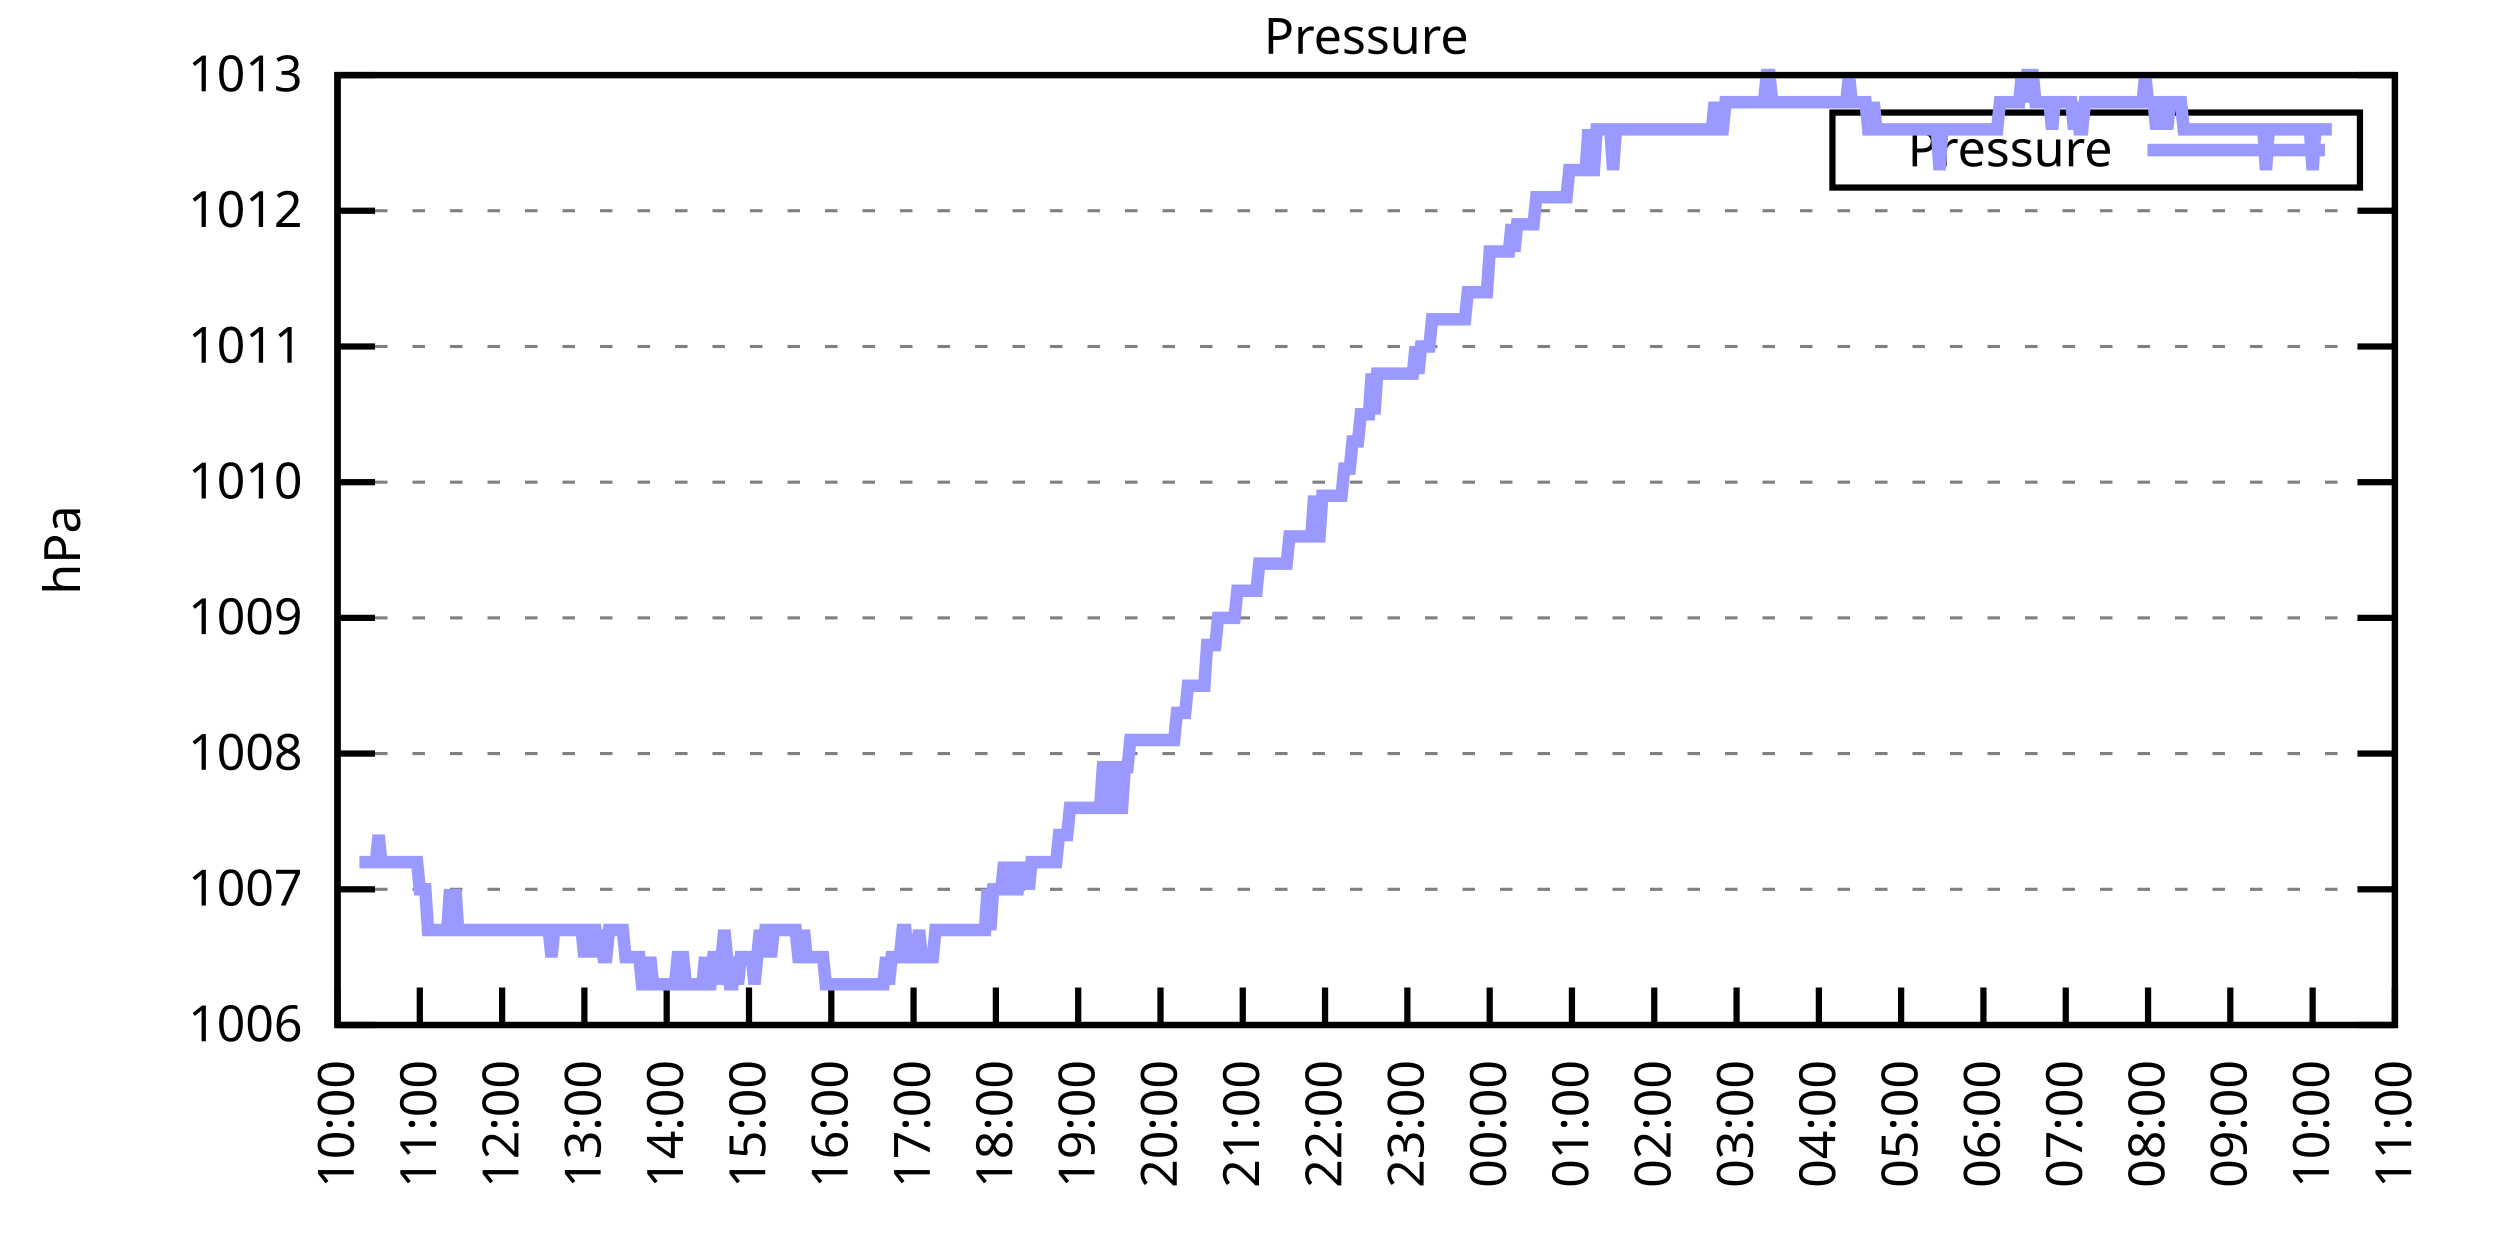
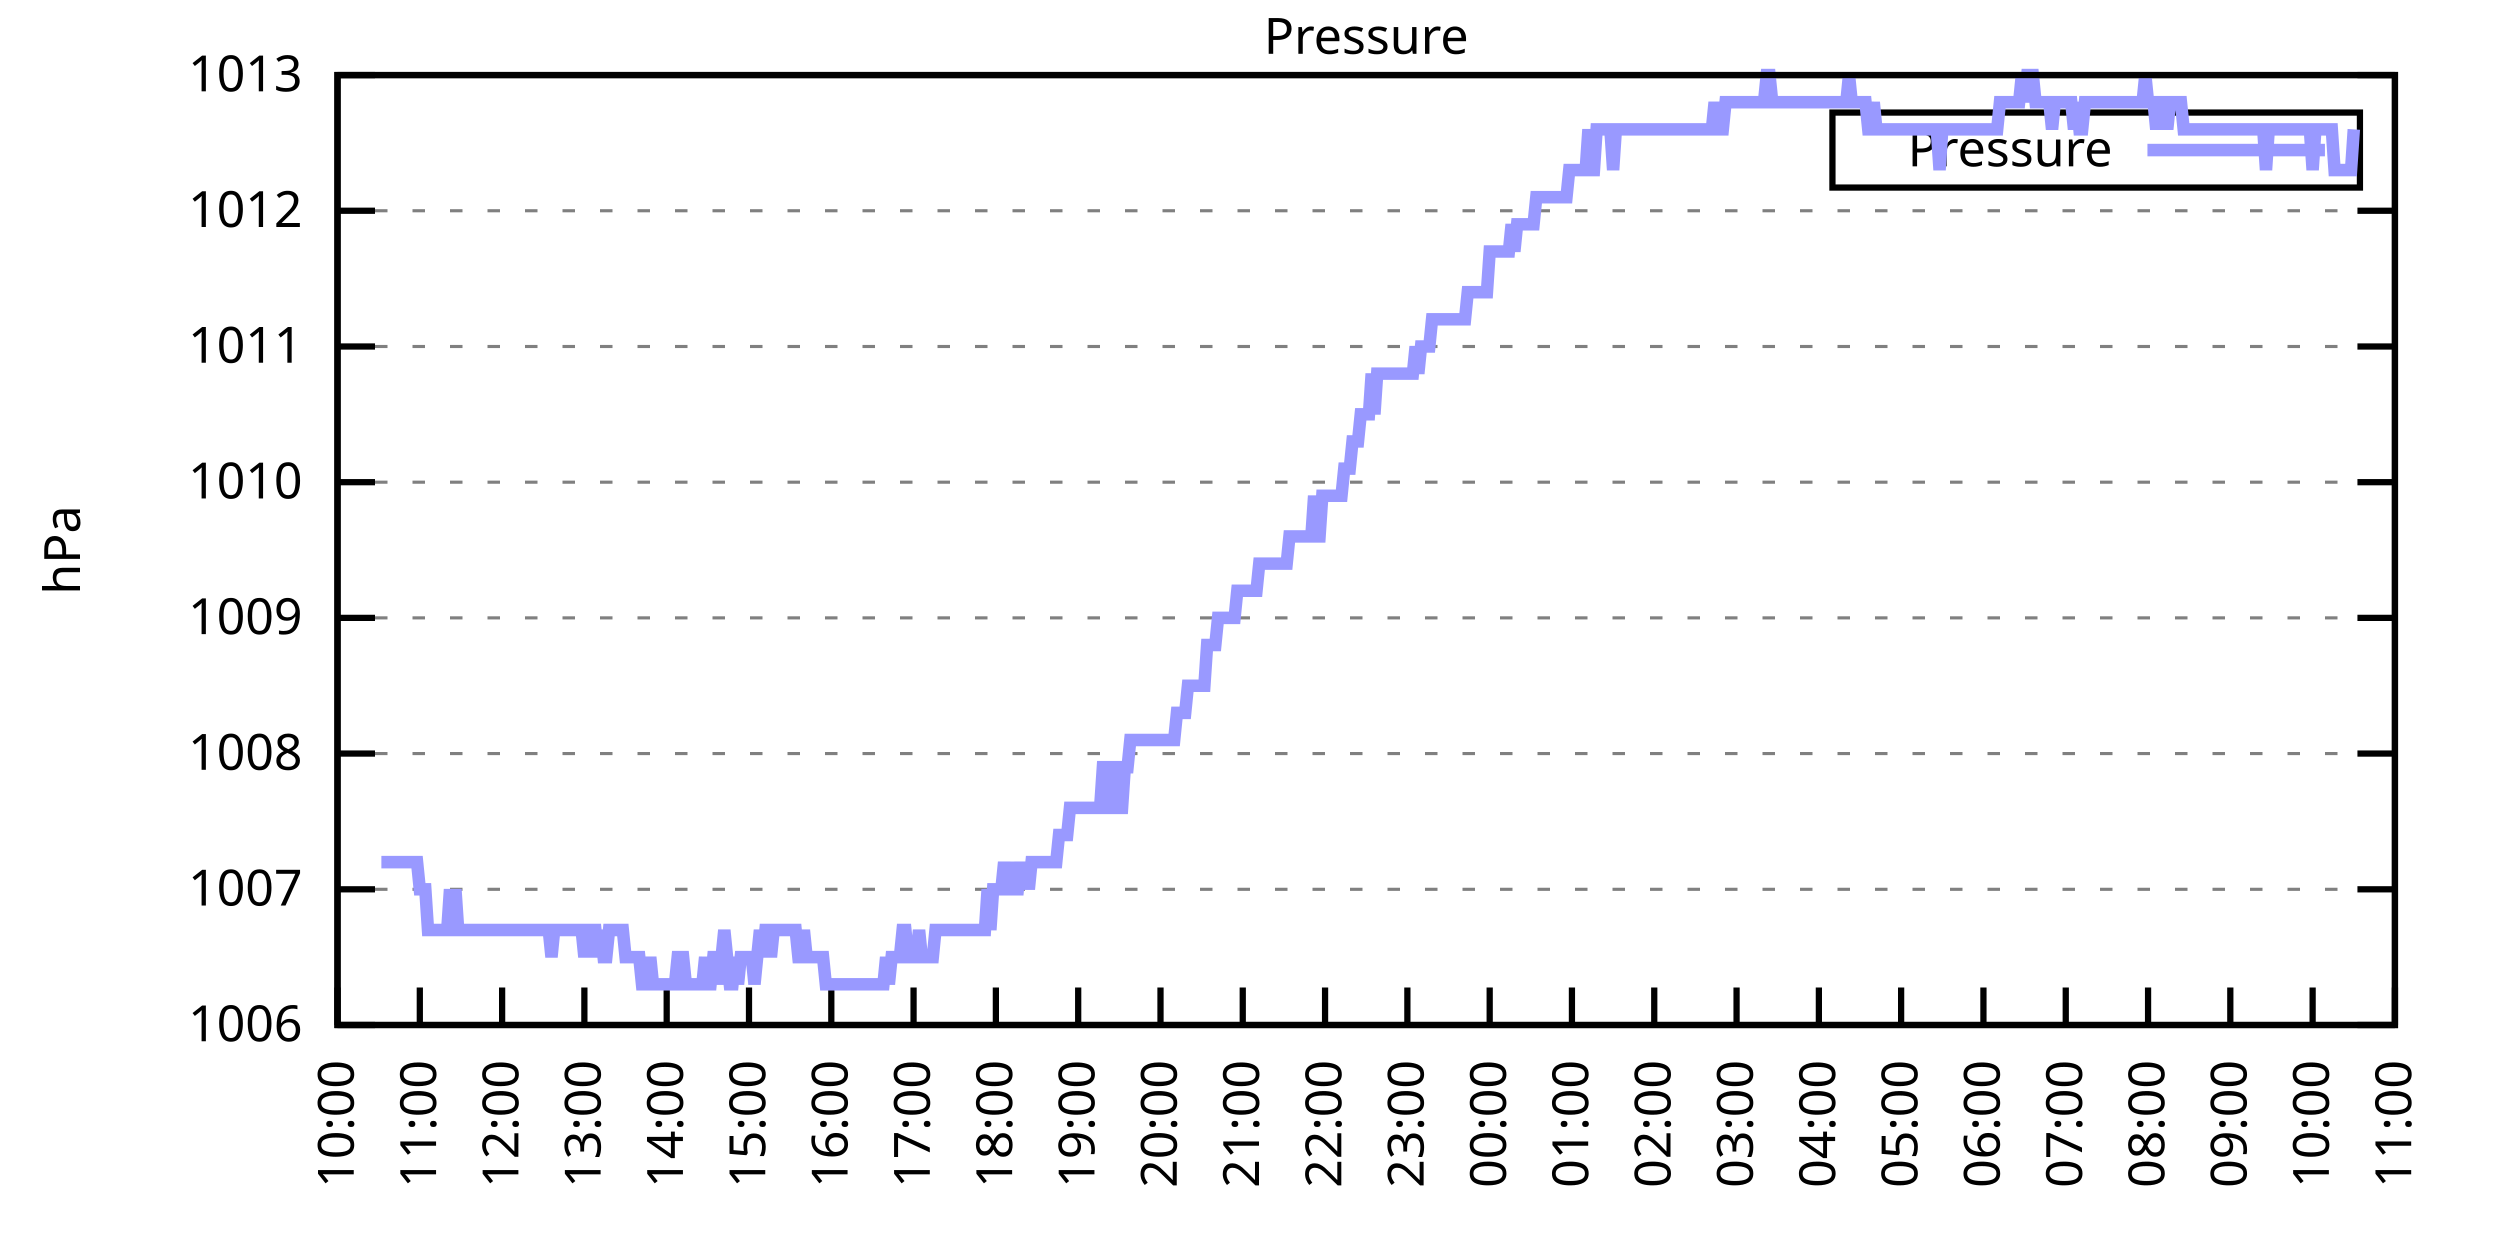
<svg xmlns="http://www.w3.org/2000/svg" xmlns:xlink="http://www.w3.org/1999/xlink" width="400" height="200" viewBox="0 0 400 200">
  <g id="gnuplot_canvas">
    <rect x="0" y="0" width="400" height="200" fill="none" />
    <defs>
      <circle id="gpDot" r="0.5" stroke-width="0.5" stroke="currentColor" />
      <path id="gpPt0" stroke-width="0.333" stroke="currentColor" d="M-1,0 h2 M0,-1 v2" />
      <path id="gpPt1" stroke-width="0.333" stroke="currentColor" d="M-1,-1 L1,1 M1,-1 L-1,1" />
      <path id="gpPt2" stroke-width="0.333" stroke="currentColor" d="M-1,0 L1,0 M0,-1 L0,1 M-1,-1 L1,1 M-1,1 L1,-1" />
      <rect id="gpPt3" stroke-width="0.333" stroke="currentColor" x="-1" y="-1" width="2" height="2" />
      <rect id="gpPt4" stroke-width="0.333" stroke="currentColor" fill="currentColor" x="-1" y="-1" width="2" height="2" />
      <circle id="gpPt5" stroke-width="0.333" stroke="currentColor" cx="0" cy="0" r="1" />
      <use xlink:href="#gpPt5" id="gpPt6" fill="currentColor" stroke="none" />
      <path id="gpPt7" stroke-width="0.333" stroke="currentColor" d="M0,-1.33 L-1.33,0.67 L1.33,0.67 z" />
      <use xlink:href="#gpPt7" id="gpPt8" fill="currentColor" stroke="none" />
      <use xlink:href="#gpPt7" id="gpPt9" stroke="currentColor" transform="rotate(180)" />
      <use xlink:href="#gpPt9" id="gpPt10" fill="currentColor" stroke="none" />
      <use xlink:href="#gpPt3" id="gpPt11" stroke="currentColor" transform="rotate(45)" />
      <use xlink:href="#gpPt11" id="gpPt12" fill="currentColor" stroke="none" />
      <path id="gpPt13" stroke-width="0.333" stroke="currentColor" d="M0,1.330 L1.265,0.411 L0.782,-1.067 L-0.782,-1.076 L-1.265,0.411 z" />
      <use xlink:href="#gpPt13" id="gpPt14" fill="currentColor" stroke="none" />
      <filter id="textbox" filterUnits="objectBoundingBox" x="0" y="0" height="1" width="1">
        <feFlood flood-color="white" flood-opacity="1" result="bgnd" />
        <feComposite in="SourceGraphic" in2="bgnd" operator="atop" />
      </filter>
      <filter id="greybox" filterUnits="objectBoundingBox" x="0" y="0" height="1" width="1">
        <feFlood flood-color="lightgrey" flood-opacity="1" result="grey" />
        <feComposite in="SourceGraphic" in2="grey" operator="atop" />
      </filter>
    </defs>
    <g fill="none" color="white" stroke="currentColor" stroke-width="1.00" stroke-linecap="butt" stroke-linejoin="miter">
</g>
    <g fill="none" color="black" stroke="currentColor" stroke-width="1.00" stroke-linecap="butt" stroke-linejoin="miter">
      <g stroke="none" shape-rendering="crispEdges">
        <polygon fill="rgb(255, 255, 255)" points="54.00,164.00 383.18,164.00 383.18,12.02 54.00,12.02 " />
      </g>
    </g>
    <g fill="none" color="black" stroke="currentColor" stroke-width="1.00" stroke-linecap="butt" stroke-linejoin="miter">
</g>
    <g fill="none" color="black" stroke="black" stroke-width="0.50" stroke-linecap="butt" stroke-linejoin="miter">
</g>
    <g fill="none" color="gray" stroke="currentColor" stroke-width="0.50" stroke-linecap="butt" stroke-linejoin="miter">
      <path stroke="gray" stroke-dasharray="2,4" class="gridline" d="M54.00,164.00 L383.19,164.00  " />
    </g>
    <g fill="none" color="gray" stroke="gray" stroke-width="1.00" stroke-linecap="butt" stroke-linejoin="miter">
</g>
    <g fill="none" color="black" stroke="currentColor" stroke-width="1.00" stroke-linecap="butt" stroke-linejoin="miter">
      <path stroke="black" d="M54.00,164.00 L60.00,164.00 M383.19,164.00 L377.19,164.00  " />
      <g transform="translate(48.40,166.60)" stroke="none" fill="black" font-family="Sans" font-size="8.00" text-anchor="end">
        <text>
          <tspan font-family="Sans"> 1006</tspan>
        </text>
      </g>
    </g>
    <g fill="none" color="black" stroke="currentColor" stroke-width="1.00" stroke-linecap="butt" stroke-linejoin="miter">
</g>
    <g fill="none" color="black" stroke="black" stroke-width="0.50" stroke-linecap="butt" stroke-linejoin="miter">
</g>
    <g fill="none" color="gray" stroke="currentColor" stroke-width="0.50" stroke-linecap="butt" stroke-linejoin="miter">
      <path stroke="gray" stroke-dasharray="2,4" class="gridline" d="M54.00,142.29 L383.19,142.29  " />
    </g>
    <g fill="none" color="gray" stroke="gray" stroke-width="1.00" stroke-linecap="butt" stroke-linejoin="miter">
</g>
    <g fill="none" color="black" stroke="currentColor" stroke-width="1.00" stroke-linecap="butt" stroke-linejoin="miter">
      <path stroke="black" d="M54.00,142.29 L60.00,142.29 M383.19,142.29 L377.19,142.29  " />
      <g transform="translate(48.40,144.89)" stroke="none" fill="black" font-family="Sans" font-size="8.00" text-anchor="end">
        <text>
          <tspan font-family="Sans"> 1007</tspan>
        </text>
      </g>
    </g>
    <g fill="none" color="black" stroke="currentColor" stroke-width="1.00" stroke-linecap="butt" stroke-linejoin="miter">
</g>
    <g fill="none" color="black" stroke="black" stroke-width="0.50" stroke-linecap="butt" stroke-linejoin="miter">
</g>
    <g fill="none" color="gray" stroke="currentColor" stroke-width="0.50" stroke-linecap="butt" stroke-linejoin="miter">
      <path stroke="gray" stroke-dasharray="2,4" class="gridline" d="M54.00,120.57 L383.19,120.57  " />
    </g>
    <g fill="none" color="gray" stroke="gray" stroke-width="1.00" stroke-linecap="butt" stroke-linejoin="miter">
</g>
    <g fill="none" color="black" stroke="currentColor" stroke-width="1.00" stroke-linecap="butt" stroke-linejoin="miter">
      <path stroke="black" d="M54.00,120.57 L60.00,120.57 M383.19,120.57 L377.19,120.57  " />
      <g transform="translate(48.40,123.17)" stroke="none" fill="black" font-family="Sans" font-size="8.00" text-anchor="end">
        <text>
          <tspan font-family="Sans"> 1008</tspan>
        </text>
      </g>
    </g>
    <g fill="none" color="black" stroke="currentColor" stroke-width="1.00" stroke-linecap="butt" stroke-linejoin="miter">
</g>
    <g fill="none" color="black" stroke="black" stroke-width="0.50" stroke-linecap="butt" stroke-linejoin="miter">
</g>
    <g fill="none" color="gray" stroke="currentColor" stroke-width="0.50" stroke-linecap="butt" stroke-linejoin="miter">
      <path stroke="gray" stroke-dasharray="2,4" class="gridline" d="M54.00,98.86 L383.19,98.86  " />
    </g>
    <g fill="none" color="gray" stroke="gray" stroke-width="1.00" stroke-linecap="butt" stroke-linejoin="miter">
</g>
    <g fill="none" color="black" stroke="currentColor" stroke-width="1.00" stroke-linecap="butt" stroke-linejoin="miter">
      <path stroke="black" d="M54.00,98.86 L60.00,98.86 M383.19,98.86 L377.19,98.86  " />
      <g transform="translate(48.40,101.46)" stroke="none" fill="black" font-family="Sans" font-size="8.00" text-anchor="end">
        <text>
          <tspan font-family="Sans"> 1009</tspan>
        </text>
      </g>
    </g>
    <g fill="none" color="black" stroke="currentColor" stroke-width="1.00" stroke-linecap="butt" stroke-linejoin="miter">
</g>
    <g fill="none" color="black" stroke="black" stroke-width="0.50" stroke-linecap="butt" stroke-linejoin="miter">
</g>
    <g fill="none" color="gray" stroke="currentColor" stroke-width="0.50" stroke-linecap="butt" stroke-linejoin="miter">
      <path stroke="gray" stroke-dasharray="2,4" class="gridline" d="M54.00,77.15 L383.19,77.15  " />
    </g>
    <g fill="none" color="gray" stroke="gray" stroke-width="1.00" stroke-linecap="butt" stroke-linejoin="miter">
</g>
    <g fill="none" color="black" stroke="currentColor" stroke-width="1.00" stroke-linecap="butt" stroke-linejoin="miter">
      <path stroke="black" d="M54.00,77.15 L60.00,77.15 M383.19,77.15 L377.19,77.15  " />
      <g transform="translate(48.40,79.75)" stroke="none" fill="black" font-family="Sans" font-size="8.00" text-anchor="end">
        <text>
          <tspan font-family="Sans"> 1010</tspan>
        </text>
      </g>
    </g>
    <g fill="none" color="black" stroke="currentColor" stroke-width="1.00" stroke-linecap="butt" stroke-linejoin="miter">
</g>
    <g fill="none" color="black" stroke="black" stroke-width="0.50" stroke-linecap="butt" stroke-linejoin="miter">
</g>
    <g fill="none" color="gray" stroke="currentColor" stroke-width="0.50" stroke-linecap="butt" stroke-linejoin="miter">
      <path stroke="gray" stroke-dasharray="2,4" class="gridline" d="M54.00,55.44 L383.19,55.44  " />
    </g>
    <g fill="none" color="gray" stroke="gray" stroke-width="1.00" stroke-linecap="butt" stroke-linejoin="miter">
</g>
    <g fill="none" color="black" stroke="currentColor" stroke-width="1.00" stroke-linecap="butt" stroke-linejoin="miter">
      <path stroke="black" d="M54.00,55.44 L60.00,55.44 M383.19,55.44 L377.19,55.44  " />
      <g transform="translate(48.40,58.04)" stroke="none" fill="black" font-family="Sans" font-size="8.00" text-anchor="end">
        <text>
          <tspan font-family="Sans"> 1011</tspan>
        </text>
      </g>
    </g>
    <g fill="none" color="black" stroke="currentColor" stroke-width="1.00" stroke-linecap="butt" stroke-linejoin="miter">
</g>
    <g fill="none" color="black" stroke="black" stroke-width="0.50" stroke-linecap="butt" stroke-linejoin="miter">
</g>
    <g fill="none" color="gray" stroke="currentColor" stroke-width="0.50" stroke-linecap="butt" stroke-linejoin="miter">
      <path stroke="gray" stroke-dasharray="2,4" class="gridline" d="M54.00,33.72 L383.19,33.72  " />
    </g>
    <g fill="none" color="gray" stroke="gray" stroke-width="1.00" stroke-linecap="butt" stroke-linejoin="miter">
</g>
    <g fill="none" color="black" stroke="currentColor" stroke-width="1.00" stroke-linecap="butt" stroke-linejoin="miter">
      <path stroke="black" d="M54.00,33.72 L60.00,33.72 M383.19,33.72 L377.19,33.72  " />
      <g transform="translate(48.40,36.32)" stroke="none" fill="black" font-family="Sans" font-size="8.00" text-anchor="end">
        <text>
          <tspan font-family="Sans"> 1012</tspan>
        </text>
      </g>
    </g>
    <g fill="none" color="black" stroke="currentColor" stroke-width="1.00" stroke-linecap="butt" stroke-linejoin="miter">
</g>
    <g fill="none" color="black" stroke="black" stroke-width="0.50" stroke-linecap="butt" stroke-linejoin="miter">
</g>
    <g fill="none" color="gray" stroke="currentColor" stroke-width="0.50" stroke-linecap="butt" stroke-linejoin="miter">
      <path stroke="gray" stroke-dasharray="2,4" class="gridline" d="M54.00,12.01 L383.19,12.01  " />
    </g>
    <g fill="none" color="gray" stroke="gray" stroke-width="1.00" stroke-linecap="butt" stroke-linejoin="miter">
</g>
    <g fill="none" color="black" stroke="currentColor" stroke-width="1.00" stroke-linecap="butt" stroke-linejoin="miter">
      <path stroke="black" d="M54.00,12.01 L60.00,12.01 M383.19,12.01 L377.19,12.01  " />
      <g transform="translate(48.40,14.61)" stroke="none" fill="black" font-family="Sans" font-size="8.00" text-anchor="end">
        <text>
          <tspan font-family="Sans"> 1013</tspan>
        </text>
      </g>
    </g>
    <g fill="none" color="black" stroke="currentColor" stroke-width="1.00" stroke-linecap="butt" stroke-linejoin="miter">
      <path stroke="black" d="M54.00,164.00 L54.00,158.00  " />
      <g transform="translate(56.60,169.60) rotate(270.00)" stroke="none" fill="black" font-family="Sans" font-size="8.00" text-anchor="end">
        <text>
          <tspan font-family="Sans">10:00</tspan>
        </text>
      </g>
    </g>
    <g fill="none" color="black" stroke="currentColor" stroke-width="1.00" stroke-linecap="butt" stroke-linejoin="miter">
      <path stroke="black" d="M67.17,164.00 L67.17,158.00  " />
      <g transform="translate(69.77,169.60) rotate(270.00)" stroke="none" fill="black" font-family="Sans" font-size="8.00" text-anchor="end">
        <text>
          <tspan font-family="Sans">11:00</tspan>
        </text>
      </g>
    </g>
    <g fill="none" color="black" stroke="currentColor" stroke-width="1.00" stroke-linecap="butt" stroke-linejoin="miter">
      <path stroke="black" d="M80.34,164.00 L80.34,158.00  " />
      <g transform="translate(82.94,169.60) rotate(270.00)" stroke="none" fill="black" font-family="Sans" font-size="8.00" text-anchor="end">
        <text>
          <tspan font-family="Sans">12:00</tspan>
        </text>
      </g>
    </g>
    <g fill="none" color="black" stroke="currentColor" stroke-width="1.00" stroke-linecap="butt" stroke-linejoin="miter">
      <path stroke="black" d="M93.50,164.00 L93.50,158.00  " />
      <g transform="translate(96.10,169.60) rotate(270.00)" stroke="none" fill="black" font-family="Sans" font-size="8.00" text-anchor="end">
        <text>
          <tspan font-family="Sans">13:00</tspan>
        </text>
      </g>
    </g>
    <g fill="none" color="black" stroke="currentColor" stroke-width="1.00" stroke-linecap="butt" stroke-linejoin="miter">
      <path stroke="black" d="M106.67,164.00 L106.67,158.00  " />
      <g transform="translate(109.27,169.60) rotate(270.00)" stroke="none" fill="black" font-family="Sans" font-size="8.00" text-anchor="end">
        <text>
          <tspan font-family="Sans">14:00</tspan>
        </text>
      </g>
    </g>
    <g fill="none" color="black" stroke="currentColor" stroke-width="1.00" stroke-linecap="butt" stroke-linejoin="miter">
      <path stroke="black" d="M119.84,164.00 L119.84,158.00  " />
      <g transform="translate(122.44,169.60) rotate(270.00)" stroke="none" fill="black" font-family="Sans" font-size="8.00" text-anchor="end">
        <text>
          <tspan font-family="Sans">15:00</tspan>
        </text>
      </g>
    </g>
    <g fill="none" color="black" stroke="currentColor" stroke-width="1.00" stroke-linecap="butt" stroke-linejoin="miter">
      <path stroke="black" d="M133.01,164.00 L133.01,158.00  " />
      <g transform="translate(135.61,169.60) rotate(270.00)" stroke="none" fill="black" font-family="Sans" font-size="8.00" text-anchor="end">
        <text>
          <tspan font-family="Sans">16:00</tspan>
        </text>
      </g>
    </g>
    <g fill="none" color="black" stroke="currentColor" stroke-width="1.00" stroke-linecap="butt" stroke-linejoin="miter">
      <path stroke="black" d="M146.17,164.00 L146.17,158.00  " />
      <g transform="translate(148.77,169.60) rotate(270.00)" stroke="none" fill="black" font-family="Sans" font-size="8.00" text-anchor="end">
        <text>
          <tspan font-family="Sans">17:00</tspan>
        </text>
      </g>
    </g>
    <g fill="none" color="black" stroke="currentColor" stroke-width="1.00" stroke-linecap="butt" stroke-linejoin="miter">
      <path stroke="black" d="M159.34,164.00 L159.34,158.00  " />
      <g transform="translate(161.94,169.60) rotate(270.00)" stroke="none" fill="black" font-family="Sans" font-size="8.00" text-anchor="end">
        <text>
          <tspan font-family="Sans">18:00</tspan>
        </text>
      </g>
    </g>
    <g fill="none" color="black" stroke="currentColor" stroke-width="1.00" stroke-linecap="butt" stroke-linejoin="miter">
      <path stroke="black" d="M172.51,164.00 L172.51,158.00  " />
      <g transform="translate(175.11,169.60) rotate(270.00)" stroke="none" fill="black" font-family="Sans" font-size="8.00" text-anchor="end">
        <text>
          <tspan font-family="Sans">19:00</tspan>
        </text>
      </g>
    </g>
    <g fill="none" color="black" stroke="currentColor" stroke-width="1.00" stroke-linecap="butt" stroke-linejoin="miter">
      <path stroke="black" d="M185.68,164.00 L185.68,158.00  " />
      <g transform="translate(188.28,169.60) rotate(270.00)" stroke="none" fill="black" font-family="Sans" font-size="8.00" text-anchor="end">
        <text>
          <tspan font-family="Sans">20:00</tspan>
        </text>
      </g>
    </g>
    <g fill="none" color="black" stroke="currentColor" stroke-width="1.00" stroke-linecap="butt" stroke-linejoin="miter">
      <path stroke="black" d="M198.84,164.00 L198.84,158.00  " />
      <g transform="translate(201.44,169.60) rotate(270.00)" stroke="none" fill="black" font-family="Sans" font-size="8.00" text-anchor="end">
        <text>
          <tspan font-family="Sans">21:00</tspan>
        </text>
      </g>
    </g>
    <g fill="none" color="black" stroke="currentColor" stroke-width="1.00" stroke-linecap="butt" stroke-linejoin="miter">
      <path stroke="black" d="M212.01,164.00 L212.01,158.00  " />
      <g transform="translate(214.61,169.60) rotate(270.00)" stroke="none" fill="black" font-family="Sans" font-size="8.00" text-anchor="end">
        <text>
          <tspan font-family="Sans">22:00</tspan>
        </text>
      </g>
    </g>
    <g fill="none" color="black" stroke="currentColor" stroke-width="1.00" stroke-linecap="butt" stroke-linejoin="miter">
      <path stroke="black" d="M225.18,164.00 L225.18,158.00  " />
      <g transform="translate(227.78,169.60) rotate(270.00)" stroke="none" fill="black" font-family="Sans" font-size="8.00" text-anchor="end">
        <text>
          <tspan font-family="Sans">23:00</tspan>
        </text>
      </g>
    </g>
    <g fill="none" color="black" stroke="currentColor" stroke-width="1.00" stroke-linecap="butt" stroke-linejoin="miter">
      <path stroke="black" d="M238.35,164.00 L238.35,158.00  " />
      <g transform="translate(240.95,169.60) rotate(270.00)" stroke="none" fill="black" font-family="Sans" font-size="8.00" text-anchor="end">
        <text>
          <tspan font-family="Sans">00:00</tspan>
        </text>
      </g>
    </g>
    <g fill="none" color="black" stroke="currentColor" stroke-width="1.00" stroke-linecap="butt" stroke-linejoin="miter">
      <path stroke="black" d="M251.51,164.00 L251.51,158.00  " />
      <g transform="translate(254.11,169.60) rotate(270.00)" stroke="none" fill="black" font-family="Sans" font-size="8.00" text-anchor="end">
        <text>
          <tspan font-family="Sans">01:00</tspan>
        </text>
      </g>
    </g>
    <g fill="none" color="black" stroke="currentColor" stroke-width="1.00" stroke-linecap="butt" stroke-linejoin="miter">
      <path stroke="black" d="M264.68,164.00 L264.68,158.00  " />
      <g transform="translate(267.28,169.60) rotate(270.00)" stroke="none" fill="black" font-family="Sans" font-size="8.00" text-anchor="end">
        <text>
          <tspan font-family="Sans">02:00</tspan>
        </text>
      </g>
    </g>
    <g fill="none" color="black" stroke="currentColor" stroke-width="1.00" stroke-linecap="butt" stroke-linejoin="miter">
      <path stroke="black" d="M277.85,164.00 L277.85,158.00  " />
      <g transform="translate(280.45,169.60) rotate(270.00)" stroke="none" fill="black" font-family="Sans" font-size="8.00" text-anchor="end">
        <text>
          <tspan font-family="Sans">03:00</tspan>
        </text>
      </g>
    </g>
    <g fill="none" color="black" stroke="currentColor" stroke-width="1.00" stroke-linecap="butt" stroke-linejoin="miter">
      <path stroke="black" d="M291.02,164.00 L291.02,158.00  " />
      <g transform="translate(293.62,169.60) rotate(270.00)" stroke="none" fill="black" font-family="Sans" font-size="8.00" text-anchor="end">
        <text>
          <tspan font-family="Sans">04:00</tspan>
        </text>
      </g>
    </g>
    <g fill="none" color="black" stroke="currentColor" stroke-width="1.00" stroke-linecap="butt" stroke-linejoin="miter">
      <path stroke="black" d="M304.18,164.00 L304.18,158.00  " />
      <g transform="translate(306.78,169.60) rotate(270.00)" stroke="none" fill="black" font-family="Sans" font-size="8.00" text-anchor="end">
        <text>
          <tspan font-family="Sans">05:00</tspan>
        </text>
      </g>
    </g>
    <g fill="none" color="black" stroke="currentColor" stroke-width="1.00" stroke-linecap="butt" stroke-linejoin="miter">
      <path stroke="black" d="M317.35,164.00 L317.35,158.00  " />
      <g transform="translate(319.95,169.60) rotate(270.00)" stroke="none" fill="black" font-family="Sans" font-size="8.00" text-anchor="end">
        <text>
          <tspan font-family="Sans">06:00</tspan>
        </text>
      </g>
    </g>
    <g fill="none" color="black" stroke="currentColor" stroke-width="1.00" stroke-linecap="butt" stroke-linejoin="miter">
      <path stroke="black" d="M330.52,164.00 L330.52,158.00  " />
      <g transform="translate(333.12,169.60) rotate(270.00)" stroke="none" fill="black" font-family="Sans" font-size="8.00" text-anchor="end">
        <text>
          <tspan font-family="Sans">07:00</tspan>
        </text>
      </g>
    </g>
    <g fill="none" color="black" stroke="currentColor" stroke-width="1.00" stroke-linecap="butt" stroke-linejoin="miter">
      <path stroke="black" d="M343.69,164.00 L343.69,158.00  " />
      <g transform="translate(346.29,169.60) rotate(270.00)" stroke="none" fill="black" font-family="Sans" font-size="8.00" text-anchor="end">
        <text>
          <tspan font-family="Sans">08:00</tspan>
        </text>
      </g>
    </g>
    <g fill="none" color="black" stroke="currentColor" stroke-width="1.00" stroke-linecap="butt" stroke-linejoin="miter">
      <path stroke="black" d="M356.85,164.00 L356.85,158.00  " />
      <g transform="translate(359.45,169.60) rotate(270.00)" stroke="none" fill="black" font-family="Sans" font-size="8.00" text-anchor="end">
        <text>
          <tspan font-family="Sans">09:00</tspan>
        </text>
      </g>
    </g>
    <g fill="none" color="black" stroke="currentColor" stroke-width="1.00" stroke-linecap="butt" stroke-linejoin="miter">
      <path stroke="black" d="M370.02,164.00 L370.02,158.00  " />
      <g transform="translate(372.62,169.60) rotate(270.00)" stroke="none" fill="black" font-family="Sans" font-size="8.00" text-anchor="end">
        <text>
          <tspan font-family="Sans">10:00</tspan>
        </text>
      </g>
    </g>
    <g fill="none" color="black" stroke="currentColor" stroke-width="1.00" stroke-linecap="butt" stroke-linejoin="miter">
      <path stroke="black" d="M383.19,164.00 L383.19,158.00  " />
      <g transform="translate(385.79,169.60) rotate(270.00)" stroke="none" fill="black" font-family="Sans" font-size="8.00" text-anchor="end">
        <text>
          <tspan font-family="Sans">11:00</tspan>
        </text>
      </g>
    </g>
    <g fill="none" color="black" stroke="currentColor" stroke-width="1.00" stroke-linecap="butt" stroke-linejoin="miter">
</g>
    <g fill="none" color="black" stroke="currentColor" stroke-width="1.00" stroke-linecap="butt" stroke-linejoin="miter">
      <path stroke="black" d="M54.00,12.01 L54.00,164.00 L383.19,164.00 L383.19,12.01 L54.00,12.01 Z  " />
    </g>
    <g fill="none" color="black" stroke="currentColor" stroke-width="1.00" stroke-linecap="butt" stroke-linejoin="miter">
</g>
    <g fill="none" color="black" stroke="currentColor" stroke-width="1.00" stroke-linecap="butt" stroke-linejoin="miter">
      <path stroke="black" d="M293.19,30.01 L293.19,18.01 L377.59,18.01 L377.59,30.01 L293.19,30.01 Z  " />
    </g>
    <g id="Pressure_plot_1">
      <g fill="none" color="white" stroke="black" stroke-width="2.00" stroke-linecap="butt" stroke-linejoin="miter">
</g>
      <g fill="none" color="black" stroke="currentColor" stroke-width="2.00" stroke-linecap="butt" stroke-linejoin="miter">
        <g transform="translate(337.99,26.61)" stroke="none" fill="black" font-family="Sans" font-size="8.00" text-anchor="end">
          <text>
            <tspan font-family="Sans">Pressure</tspan>
          </text>
        </g>
      </g>
      <g fill="none" color="black" stroke="currentColor" stroke-width="2.00" stroke-linecap="butt" stroke-linejoin="miter">
-         <path stroke="rgb(153, 153, 255)" d="M343.59,24.01 L371.99,24.01 M57.51,137.94 L57.95,137.94 L58.39,137.94 L58.83,137.94 L59.27,137.94 L59.71,137.94   L60.14,137.94 L60.58,133.60 L61.02,137.94 L61.46,137.94 L61.90,137.94 L62.34,137.94 L62.78,137.94 L63.22,137.94   L63.66,137.94 L64.10,137.94 L64.53,137.94 L64.97,137.94 L65.41,137.94 L65.85,137.94 L66.29,137.94 L66.73,137.94   L67.17,142.29 L67.61,142.29 L68.05,142.29 L68.48,148.80 L68.92,148.80 L69.36,148.80 L69.80,148.80 L70.24,148.80   L70.68,148.80 L71.12,148.80 L71.56,148.80 L72.00,142.29 L72.43,148.80 L72.87,142.29 L73.31,148.80 L73.75,148.80   L74.19,148.80 L74.63,148.80 L75.07,148.80 L75.51,148.80 L75.95,148.80 L76.38,148.80 L76.82,148.80 L77.26,148.80   L77.70,148.80 L78.14,148.80 L78.58,148.80 L79.02,148.80 L79.46,148.80 L79.90,148.80 L80.34,148.80 L80.77,148.80   L81.21,148.80 L81.65,148.80 L82.09,148.80 L82.53,148.80 L82.97,148.80 L83.41,148.80 L83.85,148.80 L84.29,148.80   L84.72,148.80 L85.16,148.80 L85.60,148.80 L86.04,148.80 L86.48,148.80 L86.92,148.80 L87.36,148.80 L87.80,148.80   L88.24,153.14 L88.67,148.80 L89.11,148.80 L89.55,148.80 L89.99,148.80 L90.43,148.80 L90.87,148.80 L91.31,148.80   L91.75,148.80 L92.19,148.80 L92.62,148.80 L93.06,148.80 L93.50,153.14 L93.94,148.80 L94.38,153.14 L94.82,148.80   L95.26,148.80 L95.70,153.14 L96.14,148.80 L96.58,153.14 L97.01,153.14 L97.45,148.80 L97.89,148.80 L98.33,148.80   L98.77,148.80 L99.21,148.80 L99.65,148.80 L100.09,153.14 L100.53,153.14 L100.96,153.14 L101.40,153.14 L101.84,153.14   L102.28,153.14 L102.72,157.49 L103.16,157.49 L103.60,157.49 L104.04,153.14 L104.48,157.49 L104.91,157.49 L105.35,157.49   L105.79,157.49 L106.23,157.49 L106.67,157.49 L107.11,157.49 L107.55,157.49 L107.99,157.49 L108.43,153.14 L108.87,153.14   L109.30,153.14 L109.74,157.49 L110.18,157.49 L110.62,157.49 L111.06,157.49 L111.50,157.49 L111.94,157.49 L112.38,157.49   L112.82,153.14 L113.25,157.49 L113.69,157.49 L114.13,153.14 L114.57,153.14 L115.01,157.49 L115.45,153.14 L115.89,148.80   L116.33,153.14 L116.77,157.49 L117.20,157.49 L117.64,153.14 L118.08,157.49 L118.52,153.14 L118.96,153.14 L119.40,153.14   L119.84,153.14 L120.28,153.14 L120.72,157.49 L121.15,153.14 L121.59,148.80 L122.03,153.14 L122.47,148.80 L122.91,148.80   L123.35,153.14 L123.79,148.80 L124.23,148.80 L124.67,148.80 L125.11,148.80 L125.54,148.80 L125.98,148.80 L126.42,148.80   L126.86,148.80 L127.30,148.80 L127.74,153.14 L128.18,153.14 L128.62,148.80 L129.06,153.14 L129.49,153.14 L129.93,153.14   L130.37,153.14 L130.81,153.14 L131.25,153.14 L131.69,153.14 L132.13,157.49 L132.57,157.49 L133.01,157.49 L133.44,157.49   L133.88,157.49 L134.32,157.49 L134.76,157.49 L135.20,157.49 L135.64,157.49 L136.08,157.49 L136.52,157.49 L136.96,157.49   L137.39,157.49 L137.83,157.49 L138.27,157.49 L138.71,157.49 L139.15,157.49 L139.59,157.49 L140.03,157.49 L140.47,157.49   L140.91,157.49 L141.35,157.49 L141.78,153.14 L142.22,157.49 L142.66,153.14 L143.10,153.14 L143.54,153.14 L143.98,153.14   L144.42,148.80 L144.86,148.80 L145.30,153.14 L145.73,153.14 L146.17,153.14 L146.61,153.14 L147.05,148.80 L147.49,153.14   L147.93,153.14 L148.37,153.14 L148.81,153.14 L149.25,153.14 L149.68,148.80 L150.12,148.80 L150.56,148.80 L151.00,148.80   L151.44,148.80 L151.88,148.80 L152.32,148.80 L152.76,148.80 L153.20,148.80 L153.63,148.80 L154.07,148.80 L154.51,148.80   L154.95,148.80 L155.39,148.80 L155.83,148.80 L156.27,148.80 L156.71,148.80 L157.15,148.80 L157.59,148.80 L158.02,142.29   L158.46,148.80 L158.90,142.29 L159.34,142.29 L159.78,142.29 L160.22,142.29 L160.66,137.94 L161.10,142.29 L161.54,142.29   L161.97,137.94 L162.41,142.29 L162.85,142.29 L163.29,137.94 L163.73,142.29 L164.17,137.94 L164.61,142.29 L165.05,137.94   L165.49,137.94 L165.92,137.94 L166.36,137.94 L166.80,137.94 L167.24,137.94 L167.68,137.94 L168.12,137.94 L168.56,137.94   L169.00,137.94 L169.44,133.60 L169.87,133.60 L170.31,133.60 L170.75,133.60 L171.19,129.26 L171.63,129.26 L172.07,129.26   L172.51,129.26 L172.95,129.26 L173.39,129.26 L173.83,129.26 L174.26,129.26 L174.70,129.26 L175.14,129.26 L175.58,129.26   L176.02,129.26 L176.46,122.75 L176.90,122.75 L177.34,129.26 L177.78,129.26 L178.21,122.75 L178.65,122.75 L179.09,129.26   L179.53,129.26 L179.97,122.75 L180.41,122.75 L180.85,118.40 L181.29,118.40 L181.73,118.40 L182.16,118.40 L182.60,118.40   L183.04,118.40 L183.48,118.40 L183.92,118.40 L184.36,118.40 L184.80,118.40 L185.24,118.40 L185.68,118.40 L186.11,118.40   L186.55,118.40 L186.99,118.40 L187.43,118.40 L187.87,118.40 L188.31,114.06 L188.75,114.06 L189.19,114.06 L189.63,114.06   L190.07,109.72 L190.50,109.72 L190.94,109.72 L191.38,109.72 L191.82,109.72 L192.26,109.72 L192.70,109.72 L193.14,103.20   L193.58,103.20 L194.02,103.20 L194.45,103.20 L194.89,98.86 L195.33,98.86 L195.77,98.86 L196.21,98.86 L196.65,98.86   L197.09,98.86 L197.53,98.86 L197.97,94.52 L198.40,94.52 L198.84,94.52 L199.28,94.52 L199.72,94.52 L200.16,94.52   L200.60,94.52 L201.04,94.52 L201.48,90.18 L201.92,90.18 L202.35,90.18 L202.79,90.18 L203.23,90.18 L203.67,90.18   L204.11,90.18 L204.55,90.18 L204.99,90.18 L205.43,90.18 L205.87,90.18 L206.31,85.83 L206.74,85.83 L207.18,85.83   L207.62,85.83 L208.06,85.83 L208.50,85.83 L208.94,85.83 L209.38,85.83 L209.82,85.83 L210.26,79.32 L210.69,85.83   L211.13,85.83 L211.57,79.32 L212.01,79.32 L212.45,79.32 L212.89,79.32 L213.33,79.32 L213.77,79.32 L214.21,79.32   L214.64,79.32 L215.08,74.98 L215.52,74.98 L215.96,74.98 L216.40,70.63 L216.84,70.63 L217.28,70.63 L217.72,66.29   L218.16,66.29 L218.60,66.29 L219.03,66.29 L219.47,59.78 L219.91,66.29 L220.35,59.78 L220.79,59.78 L221.23,59.78   L221.67,59.78 L222.11,59.78 L222.55,59.78 L222.98,59.78 L223.42,59.78 L223.86,59.78 L224.30,59.78 L224.74,59.78   L225.18,59.78 L225.62,59.78 L226.06,59.78 L226.50,55.44 L226.93,59.78 L227.37,55.44 L227.81,55.44 L228.25,55.44   L228.69,55.44 L229.13,51.09 L229.57,51.09 L230.01,51.09 L230.45,51.09 L230.88,51.09 L231.32,51.09 L231.76,51.09   L232.20,51.09 L232.64,51.09 L233.08,51.09 L233.52,51.09 L233.96,51.09 L234.40,51.09 L234.84,46.75 L235.27,46.75   L235.71,46.75 L236.15,46.75 L236.59,46.75 L237.03,46.75 L237.47,46.75 L237.91,46.75 L238.35,40.24 L238.79,40.24   L239.22,40.24 L239.66,40.24 L240.10,40.24 L240.54,40.24 L240.98,40.24 L241.42,40.24 L241.86,35.89 L242.30,40.24   L242.74,35.89 L243.17,35.89 L243.61,35.89 L244.05,35.89 L244.49,35.89 L244.93,35.89 L245.37,35.89 L245.81,31.55   L246.25,31.55 L246.69,31.55 L247.12,31.55 L247.56,31.55 L248.00,31.55 L248.44,31.55 L248.88,31.55 L249.32,31.55   L249.76,31.55 L250.20,31.55 L250.64,31.55 L251.08,27.21 L251.51,27.21 L251.95,27.21 L252.39,27.21 L252.83,27.21   L253.27,27.21 L253.71,27.21 L254.15,20.70 L254.59,27.21 L255.03,27.21 L255.46,20.70 L255.90,20.70 L256.34,20.70   L256.78,20.70 L257.22,20.70 L257.66,20.70 L258.10,27.21 L258.54,20.70 L258.98,20.70 L259.41,20.70 L259.85,20.70   L260.29,20.70 L260.73,20.70 L261.17,20.70 L261.61,20.70 L262.05,20.70 L262.49,20.70 L262.93,20.70 L263.36,20.70   L263.80,20.70 L264.24,20.70 L264.68,20.70 L265.12,20.70 L265.56,20.70 L266.00,20.70 L266.44,20.70 L266.88,20.70   L267.32,20.70 L267.75,20.70 L268.19,20.70 L268.63,20.70 L269.07,20.70 L269.51,20.70 L269.95,20.70 L270.39,20.70   L270.83,20.70 L271.27,20.70 L271.70,20.70 L272.14,20.70 L272.58,20.70 L273.02,20.70 L273.46,20.70 L273.90,20.70   L274.34,16.35 L274.78,20.70 L275.22,20.70 L275.65,20.70 L276.09,16.35 L276.53,16.35 L276.97,16.35 L277.41,16.35   L277.85,16.35 L278.29,16.35 L278.73,16.35 L279.17,16.35 L279.60,16.35 L280.04,16.35 L280.48,16.35 L280.92,16.35   L281.36,16.35 L281.80,16.35 L282.24,16.35 L282.68,12.01 L283.12,12.01 L283.56,16.35 L283.99,16.35 L284.43,16.35   L284.87,16.35 L285.31,16.35 L285.75,16.35 L286.19,16.35 L286.63,16.35 L287.07,16.35 L287.51,16.35 L287.94,16.35   L288.38,16.35 L288.82,16.35 L289.26,16.35 L289.70,16.35 L290.14,16.35 L290.58,16.35 L291.02,16.35 L291.46,16.35   L291.89,16.35 L292.33,16.35 L292.77,16.35 L293.21,16.35 L293.65,16.35 L294.09,16.35 L294.53,16.35 L294.97,16.35   L295.41,16.35 L295.84,12.01 L296.28,16.35 L296.72,16.35 L297.16,16.35 L297.60,16.35 L298.04,16.35 L298.48,16.35   L298.92,20.70 L299.36,20.70 L299.80,16.35 L300.23,20.70 L300.67,20.70 L301.11,20.70 L301.55,20.70 L301.99,20.70   L302.43,20.70 L302.87,20.70 L303.31,20.70 L303.75,20.70 L304.18,20.70 L304.62,20.70 L305.06,20.70 L305.50,20.70   L305.94,20.70 L306.38,20.70 L306.82,20.70 L307.26,20.70 L307.70,20.70 L308.13,20.70 L308.57,20.70 L309.01,20.70   L309.45,20.70 L309.89,20.70 L310.33,27.21 L310.77,20.70 L311.21,20.70 L311.65,20.70 L312.08,20.70 L312.52,20.70   L312.96,20.70 L313.40,20.70 L313.84,20.70 L314.28,20.70 L314.72,20.70 L315.16,20.70 L315.60,20.70 L316.04,20.70   L316.47,20.70 L316.91,20.70 L317.35,20.70 L317.79,20.70 L318.23,20.70 L318.67,20.70 L319.11,20.70 L319.55,20.70   L319.99,16.35 L320.42,16.35 L320.86,16.35 L321.30,16.35 L321.74,16.35 L322.18,16.35 L322.62,16.35 L323.06,16.35   L323.50,12.01 L323.94,16.35 L324.37,12.01 L324.81,12.01 L325.25,12.01 L325.69,16.35 L326.13,16.35 L326.57,16.35   L327.01,16.35 L327.45,16.35 L327.89,16.35 L328.33,20.70 L328.76,16.35 L329.20,16.35 L329.64,16.35 L330.08,16.35   L330.52,16.35 L330.96,16.35 L331.40,16.35 L331.84,20.70 L332.28,16.35 L332.71,20.70 L333.15,20.70 L333.59,16.35   L334.03,16.35 L334.47,16.35 L334.91,16.35 L335.35,16.35 L335.79,16.35 L336.23,16.35 L336.66,16.35 L337.10,16.35   L337.54,16.35 L337.98,16.35 L338.42,16.35 L338.86,16.35 L339.30,16.35 L339.74,16.35 L340.18,16.35 L340.61,16.35   L341.05,16.35 L341.49,16.35 L341.93,16.35 L342.37,16.35 L342.81,16.35 L343.25,12.01 L343.69,16.35 L344.13,16.35   L344.57,16.35 L345.00,20.70 L345.44,16.35 L345.88,16.35 L346.32,16.35 L346.76,20.70 L347.20,16.35 L347.64,16.35   L348.08,16.35 L348.52,16.35 L348.95,16.35 L349.39,20.70 L349.83,20.70 L350.27,20.70 L350.71,20.70 L351.15,20.70   L351.59,20.70 L352.03,20.70 L352.47,20.70 L352.90,20.70 L353.34,20.70 L353.78,20.70 L354.22,20.70 L354.66,20.70   L355.10,20.70 L355.54,20.70 L355.98,20.70 L356.42,20.70 L356.85,20.70 L357.29,20.70 L357.73,20.70 L358.17,20.70   L358.61,20.70 L359.05,20.70 L359.49,20.70 L359.93,20.70 L360.37,20.70 L360.81,20.70 L361.24,20.70 L361.68,20.70   L362.12,20.70 L362.56,27.21 L363.00,20.70 L363.44,20.70 L363.88,20.70 L364.32,20.70 L364.76,20.70 L365.19,20.70   L365.63,20.70 L366.07,20.70 L366.51,20.70 L366.95,20.70 L367.39,20.70 L367.83,20.70 L368.27,20.70 L368.71,20.70   L369.14,20.70 L369.58,20.70 L370.02,27.21 L370.46,20.70 L370.90,20.70 L371.34,20.70 L371.78,20.70 L372.22,20.70   L372.66,20.70 L373.09,20.70  " />
+         <path stroke="rgb(153, 153, 255)" d="M343.59,24.01 L371.99,24.01 M61.02,137.94 L61.46,137.94 L61.90,137.94 L62.34,137.94 L62.78,137.94 L63.22,137.94   L63.66,137.94 L64.10,137.94 L64.53,137.94 L64.97,137.94 L65.41,137.94 L65.85,137.94 L66.29,137.94 L66.73,137.94   L67.17,142.29 L67.61,142.29 L68.05,142.29 L68.48,148.80 L68.92,148.80 L69.36,148.80 L69.80,148.80 L70.24,148.80   L70.68,148.80 L71.12,148.80 L71.56,148.80 L72.00,142.29 L72.43,148.80 L72.87,142.29 L73.31,148.80 L73.75,148.80   L74.19,148.80 L74.63,148.80 L75.07,148.80 L75.51,148.80 L75.95,148.80 L76.38,148.80 L76.82,148.80 L77.26,148.80   L77.70,148.80 L78.14,148.80 L78.58,148.80 L79.02,148.80 L79.46,148.80 L79.90,148.80 L80.34,148.80 L80.77,148.80   L81.21,148.80 L81.65,148.80 L82.09,148.80 L82.53,148.80 L82.97,148.80 L83.41,148.80 L83.85,148.80 L84.29,148.80   L84.72,148.80 L85.16,148.80 L85.60,148.80 L86.04,148.80 L86.48,148.80 L86.92,148.80 L87.36,148.80 L87.80,148.80   L88.24,153.14 L88.67,148.80 L89.11,148.80 L89.55,148.80 L89.99,148.80 L90.43,148.80 L90.87,148.80 L91.31,148.80   L91.75,148.80 L92.19,148.80 L92.62,148.80 L93.06,148.80 L93.50,153.14 L93.94,148.80 L94.38,153.14 L94.82,148.80   L95.26,148.80 L95.70,153.14 L96.14,148.80 L96.58,153.14 L97.01,153.14 L97.45,148.80 L97.89,148.80 L98.33,148.80   L98.77,148.80 L99.21,148.80 L99.65,148.80 L100.09,153.14 L100.53,153.14 L100.96,153.14 L101.40,153.14 L101.84,153.14   L102.28,153.14 L102.72,157.49 L103.16,157.49 L103.60,157.49 L104.04,153.14 L104.48,157.49 L104.91,157.49 L105.35,157.49   L105.79,157.49 L106.23,157.49 L106.67,157.49 L107.11,157.49 L107.55,157.49 L107.99,157.49 L108.43,153.14 L108.87,153.14   L109.30,153.14 L109.74,157.49 L110.18,157.49 L110.62,157.49 L111.06,157.49 L111.50,157.49 L111.94,157.49 L112.38,157.49   L112.82,153.14 L113.25,157.49 L113.69,157.49 L114.13,153.14 L114.57,153.14 L115.01,157.49 L115.45,153.14 L115.89,148.80   L116.33,153.14 L116.77,157.49 L117.20,157.49 L117.64,153.14 L118.08,157.49 L118.52,153.14 L118.96,153.14 L119.40,153.14   L119.84,153.14 L120.28,153.14 L120.72,157.49 L121.15,153.14 L121.59,148.80 L122.03,153.14 L122.47,148.80 L122.91,148.80   L123.35,153.14 L123.79,148.80 L124.23,148.80 L124.67,148.80 L125.11,148.80 L125.54,148.80 L125.98,148.80 L126.42,148.80   L126.86,148.80 L127.30,148.80 L127.74,153.14 L128.18,153.14 L128.62,148.80 L129.06,153.14 L129.49,153.14 L129.93,153.14   L130.37,153.14 L130.81,153.14 L131.25,153.14 L131.69,153.14 L132.13,157.49 L132.57,157.49 L133.01,157.49 L133.44,157.49   L133.88,157.49 L134.32,157.49 L134.76,157.49 L135.20,157.49 L135.64,157.49 L136.08,157.49 L136.52,157.49 L136.96,157.49   L137.39,157.49 L137.83,157.49 L138.27,157.49 L138.71,157.49 L139.15,157.49 L139.59,157.49 L140.03,157.49 L140.47,157.49   L140.91,157.49 L141.35,157.49 L141.78,153.14 L142.22,157.49 L142.66,153.14 L143.10,153.14 L143.54,153.14 L143.98,153.14   L144.42,148.80 L144.86,148.80 L145.30,153.14 L145.73,153.14 L146.17,153.14 L146.61,153.14 L147.05,148.80 L147.49,153.14   L147.93,153.14 L148.37,153.14 L148.81,153.14 L149.25,153.14 L149.68,148.80 L150.12,148.80 L150.56,148.80 L151.00,148.80   L151.44,148.80 L151.88,148.80 L152.32,148.80 L152.76,148.80 L153.20,148.80 L153.63,148.80 L154.07,148.80 L154.51,148.80   L154.95,148.80 L155.39,148.80 L155.83,148.80 L156.27,148.80 L156.71,148.80 L157.15,148.80 L157.59,148.80 L158.02,142.29   L158.46,148.80 L158.90,142.29 L159.34,142.29 L159.78,142.29 L160.22,142.29 L160.66,137.94 L161.10,142.29 L161.54,142.29   L161.97,137.94 L162.41,142.29 L162.85,142.29 L163.29,137.94 L163.73,142.29 L164.17,137.94 L164.61,142.29 L165.05,137.94   L165.49,137.94 L165.92,137.94 L166.36,137.94 L166.80,137.94 L167.24,137.94 L167.68,137.94 L168.12,137.94 L168.56,137.94   L169.00,137.94 L169.44,133.60 L169.87,133.60 L170.31,133.60 L170.75,133.60 L171.19,129.26 L171.63,129.26 L172.07,129.26   L172.51,129.26 L172.95,129.26 L173.39,129.26 L173.83,129.26 L174.26,129.26 L174.70,129.26 L175.14,129.26 L175.58,129.26   L176.02,129.26 L176.46,122.75 L176.90,122.75 L177.34,129.26 L177.78,129.26 L178.21,122.75 L178.65,122.75 L179.09,129.26   L179.53,129.26 L179.97,122.75 L180.41,122.75 L180.85,118.40 L181.29,118.40 L181.73,118.40 L182.16,118.40 L182.60,118.40   L183.04,118.40 L183.48,118.40 L183.92,118.40 L184.36,118.40 L184.80,118.40 L185.24,118.40 L185.68,118.40 L186.11,118.40   L186.55,118.40 L186.99,118.40 L187.43,118.40 L187.87,118.40 L188.31,114.06 L188.75,114.06 L189.19,114.06 L189.63,114.06   L190.07,109.72 L190.50,109.72 L190.94,109.72 L191.38,109.72 L191.82,109.72 L192.26,109.72 L192.70,109.72 L193.14,103.20   L193.58,103.20 L194.02,103.20 L194.45,103.20 L194.89,98.86 L195.33,98.86 L195.77,98.86 L196.21,98.86 L196.65,98.86   L197.09,98.86 L197.53,98.86 L197.97,94.52 L198.40,94.52 L198.84,94.52 L199.28,94.52 L199.72,94.52 L200.16,94.52   L200.60,94.52 L201.04,94.52 L201.48,90.18 L201.92,90.18 L202.35,90.18 L202.79,90.18 L203.23,90.18 L203.67,90.18   L204.11,90.18 L204.55,90.18 L204.99,90.18 L205.43,90.18 L205.87,90.18 L206.31,85.83 L206.74,85.83 L207.18,85.83   L207.62,85.83 L208.06,85.83 L208.50,85.83 L208.94,85.83 L209.38,85.83 L209.82,85.83 L210.26,79.32 L210.69,85.83   L211.13,85.83 L211.57,79.32 L212.01,79.32 L212.45,79.32 L212.89,79.32 L213.33,79.32 L213.77,79.32 L214.21,79.32   L214.64,79.32 L215.08,74.98 L215.52,74.98 L215.96,74.98 L216.40,70.63 L216.84,70.63 L217.28,70.63 L217.72,66.29   L218.16,66.29 L218.60,66.29 L219.03,66.29 L219.47,59.78 L219.91,66.29 L220.35,59.78 L220.79,59.78 L221.23,59.78   L221.67,59.78 L222.11,59.78 L222.55,59.78 L222.98,59.78 L223.42,59.78 L223.86,59.78 L224.30,59.78 L224.74,59.78   L225.18,59.78 L225.62,59.78 L226.06,59.78 L226.50,55.44 L226.93,59.78 L227.37,55.44 L227.81,55.44 L228.25,55.44   L228.69,55.44 L229.13,51.09 L229.57,51.09 L230.01,51.09 L230.45,51.09 L230.88,51.09 L231.32,51.09 L231.76,51.09   L232.20,51.09 L232.64,51.09 L233.08,51.09 L233.52,51.09 L233.96,51.09 L234.40,51.09 L234.84,46.75 L235.27,46.75   L235.71,46.75 L236.15,46.75 L236.59,46.75 L237.03,46.75 L237.47,46.75 L237.91,46.75 L238.35,40.24 L238.79,40.24   L239.22,40.24 L239.66,40.24 L240.10,40.24 L240.54,40.24 L240.98,40.24 L241.42,40.24 L241.86,35.89 L242.30,40.24   L242.74,35.89 L243.17,35.89 L243.61,35.89 L244.05,35.89 L244.49,35.89 L244.93,35.89 L245.37,35.89 L245.81,31.55   L246.25,31.55 L246.69,31.55 L247.12,31.55 L247.56,31.55 L248.00,31.55 L248.44,31.55 L248.88,31.55 L249.32,31.55   L249.76,31.55 L250.20,31.55 L250.64,31.55 L251.08,27.21 L251.51,27.21 L251.95,27.21 L252.39,27.21 L252.83,27.21   L253.27,27.21 L253.71,27.21 L254.15,20.70 L254.59,27.21 L255.03,27.21 L255.46,20.70 L255.90,20.70 L256.34,20.70   L256.78,20.70 L257.22,20.70 L257.66,20.70 L258.10,27.21 L258.54,20.70 L258.98,20.70 L259.41,20.70 L259.85,20.70   L260.29,20.70 L260.73,20.70 L261.17,20.70 L261.61,20.70 L262.05,20.70 L262.49,20.70 L262.93,20.70 L263.36,20.70   L263.80,20.70 L264.24,20.70 L264.68,20.70 L265.12,20.70 L265.56,20.70 L266.00,20.70 L266.44,20.70 L266.88,20.70   L267.32,20.70 L267.75,20.70 L268.19,20.70 L268.63,20.70 L269.07,20.70 L269.51,20.70 L269.95,20.70 L270.39,20.70   L270.83,20.70 L271.27,20.70 L271.70,20.70 L272.14,20.70 L272.58,20.70 L273.02,20.70 L273.46,20.70 L273.90,20.70   L274.34,16.35 L274.78,20.70 L275.22,20.70 L275.65,20.70 L276.09,16.35 L276.53,16.35 L276.97,16.35 L277.41,16.35   L277.85,16.35 L278.29,16.35 L278.73,16.35 L279.17,16.35 L279.60,16.35 L280.04,16.35 L280.48,16.35 L280.92,16.35   L281.36,16.35 L281.80,16.35 L282.24,16.35 L282.68,12.01 L283.12,12.01 L283.56,16.35 L283.99,16.35 L284.43,16.35   L284.87,16.35 L285.31,16.35 L285.75,16.35 L286.19,16.35 L286.63,16.35 L287.07,16.35 L287.51,16.35 L287.94,16.35   L288.38,16.35 L288.82,16.35 L289.26,16.35 L289.70,16.35 L290.14,16.35 L290.58,16.35 L291.02,16.35 L291.46,16.35   L291.89,16.35 L292.33,16.35 L292.77,16.35 L293.21,16.35 L293.65,16.35 L294.09,16.35 L294.53,16.35 L294.97,16.35   L295.41,16.35 L295.84,12.01 L296.28,16.35 L296.72,16.35 L297.16,16.35 L297.60,16.35 L298.04,16.35 L298.48,16.35   L298.92,20.70 L299.36,20.70 L299.80,16.35 L300.23,20.70 L300.67,20.70 L301.11,20.70 L301.55,20.70 L301.99,20.70   L302.43,20.70 L302.87,20.70 L303.31,20.70 L303.75,20.70 L304.18,20.70 L304.62,20.70 L305.06,20.70 L305.50,20.70   L305.94,20.70 L306.38,20.70 L306.82,20.70 L307.26,20.70 L307.70,20.70 L308.13,20.70 L308.57,20.70 L309.01,20.70   L309.45,20.70 L309.89,20.70 L310.33,27.21 L310.77,20.70 L311.21,20.70 L311.65,20.70 L312.08,20.70 L312.52,20.70   L312.96,20.70 L313.40,20.70 L313.84,20.70 L314.28,20.70 L314.72,20.70 L315.16,20.70 L315.60,20.70 L316.04,20.70   L316.47,20.70 L316.91,20.70 L317.35,20.70 L317.79,20.70 L318.23,20.70 L318.67,20.70 L319.11,20.70 L319.55,20.70   L319.99,16.35 L320.42,16.35 L320.86,16.35 L321.30,16.35 L321.74,16.35 L322.18,16.35 L322.62,16.35 L323.06,16.35   L323.50,12.01 L323.94,16.35 L324.37,12.01 L324.81,12.01 L325.25,12.01 L325.69,16.35 L326.13,16.35 L326.57,16.35   L327.01,16.35 L327.45,16.35 L327.89,16.35 L328.33,20.70 L328.76,16.35 L329.20,16.35 L329.64,16.35 L330.08,16.35   L330.52,16.35 L330.96,16.35 L331.40,16.35 L331.84,20.70 L332.28,16.35 L332.71,20.70 L333.15,20.70 L333.59,16.35   L334.03,16.35 L334.47,16.35 L334.91,16.35 L335.35,16.35 L335.79,16.35 L336.23,16.35 L336.66,16.35 L337.10,16.35   L337.54,16.35 L337.98,16.35 L338.42,16.35 L338.86,16.35 L339.30,16.35 L339.74,16.35 L340.18,16.35 L340.61,16.35   L341.05,16.35 L341.49,16.35 L341.93,16.35 L342.37,16.35 L342.81,16.35 L343.25,12.01 L343.69,16.35 L344.13,16.35   L344.57,16.35 L345.00,20.70 L345.44,16.35 L345.88,16.35 L346.32,16.35 L346.76,20.70 L347.20,16.35 L347.64,16.35   L348.08,16.35 L348.52,16.35 L348.95,16.35 L349.39,20.70 L349.83,20.70 L350.27,20.70 L350.71,20.70 L351.15,20.70   L351.59,20.70 L352.03,20.70 L352.47,20.70 L352.90,20.70 L353.34,20.70 L353.78,20.70 L354.22,20.70 L354.66,20.70   L355.10,20.70 L355.54,20.70 L355.98,20.70 L356.42,20.70 L356.85,20.70 L357.29,20.70 L357.73,20.70 L358.17,20.70   L358.61,20.70 L359.05,20.70 L359.49,20.70 L359.93,20.70 L360.37,20.70 L360.81,20.70 L361.24,20.70 L361.68,20.70   L362.12,20.70 L362.56,27.21 L363.00,20.70 L363.44,20.70 L363.88,20.70 L364.32,20.70 L364.76,20.70 L365.19,20.70   L365.63,20.70 L366.07,20.70 L366.51,20.70 L366.95,20.70 L367.39,20.70 L367.83,20.70 L368.27,20.70 L368.71,20.70   L369.14,20.70 L369.58,20.70 L370.02,27.21 L370.46,20.70 L370.90,20.70 L371.34,20.70 L371.78,20.70 L372.22,20.70   L372.66,20.70 L373.09,20.70 L373.53,27.21 L373.97,27.21 L374.41,27.21 L374.85,27.21 L375.29,27.21 L375.73,27.21   L376.17,27.21 L376.61,20.70  " />
      </g>
    </g>
    <g fill="none" color="black" stroke="currentColor" stroke-width="2.00" stroke-linecap="butt" stroke-linejoin="miter">
</g>
    <g fill="none" color="black" stroke="black" stroke-width="1.00" stroke-linecap="butt" stroke-linejoin="miter">
</g>
    <g fill="none" color="black" stroke="currentColor" stroke-width="1.00" stroke-linecap="butt" stroke-linejoin="miter">
      <path stroke="black" d="M54.00,12.01 L54.00,164.00 L383.19,164.00 L383.19,12.01 L54.00,12.01 Z  " />
      <g transform="translate(12.80,88.01) rotate(270.00)" stroke="none" fill="black" font-family="Sans" font-size="8.00" text-anchor="middle">
        <text>
          <tspan font-family="Sans">hPa</tspan>
        </text>
      </g>
    </g>
    <g fill="none" color="black" stroke="currentColor" stroke-width="1.00" stroke-linecap="butt" stroke-linejoin="miter">
</g>
    <g fill="none" color="black" stroke="currentColor" stroke-width="1.00" stroke-linecap="butt" stroke-linejoin="miter">
      <g transform="translate(218.59,8.61)" stroke="none" fill="black" font-family="Sans" font-size="8.00" text-anchor="middle">
        <text>
          <tspan font-family="Sans">Pressure</tspan>
        </text>
      </g>
    </g>
    <g fill="none" color="black" stroke="currentColor" stroke-width="1.00" stroke-linecap="butt" stroke-linejoin="miter">
</g>
  </g>
</svg>
